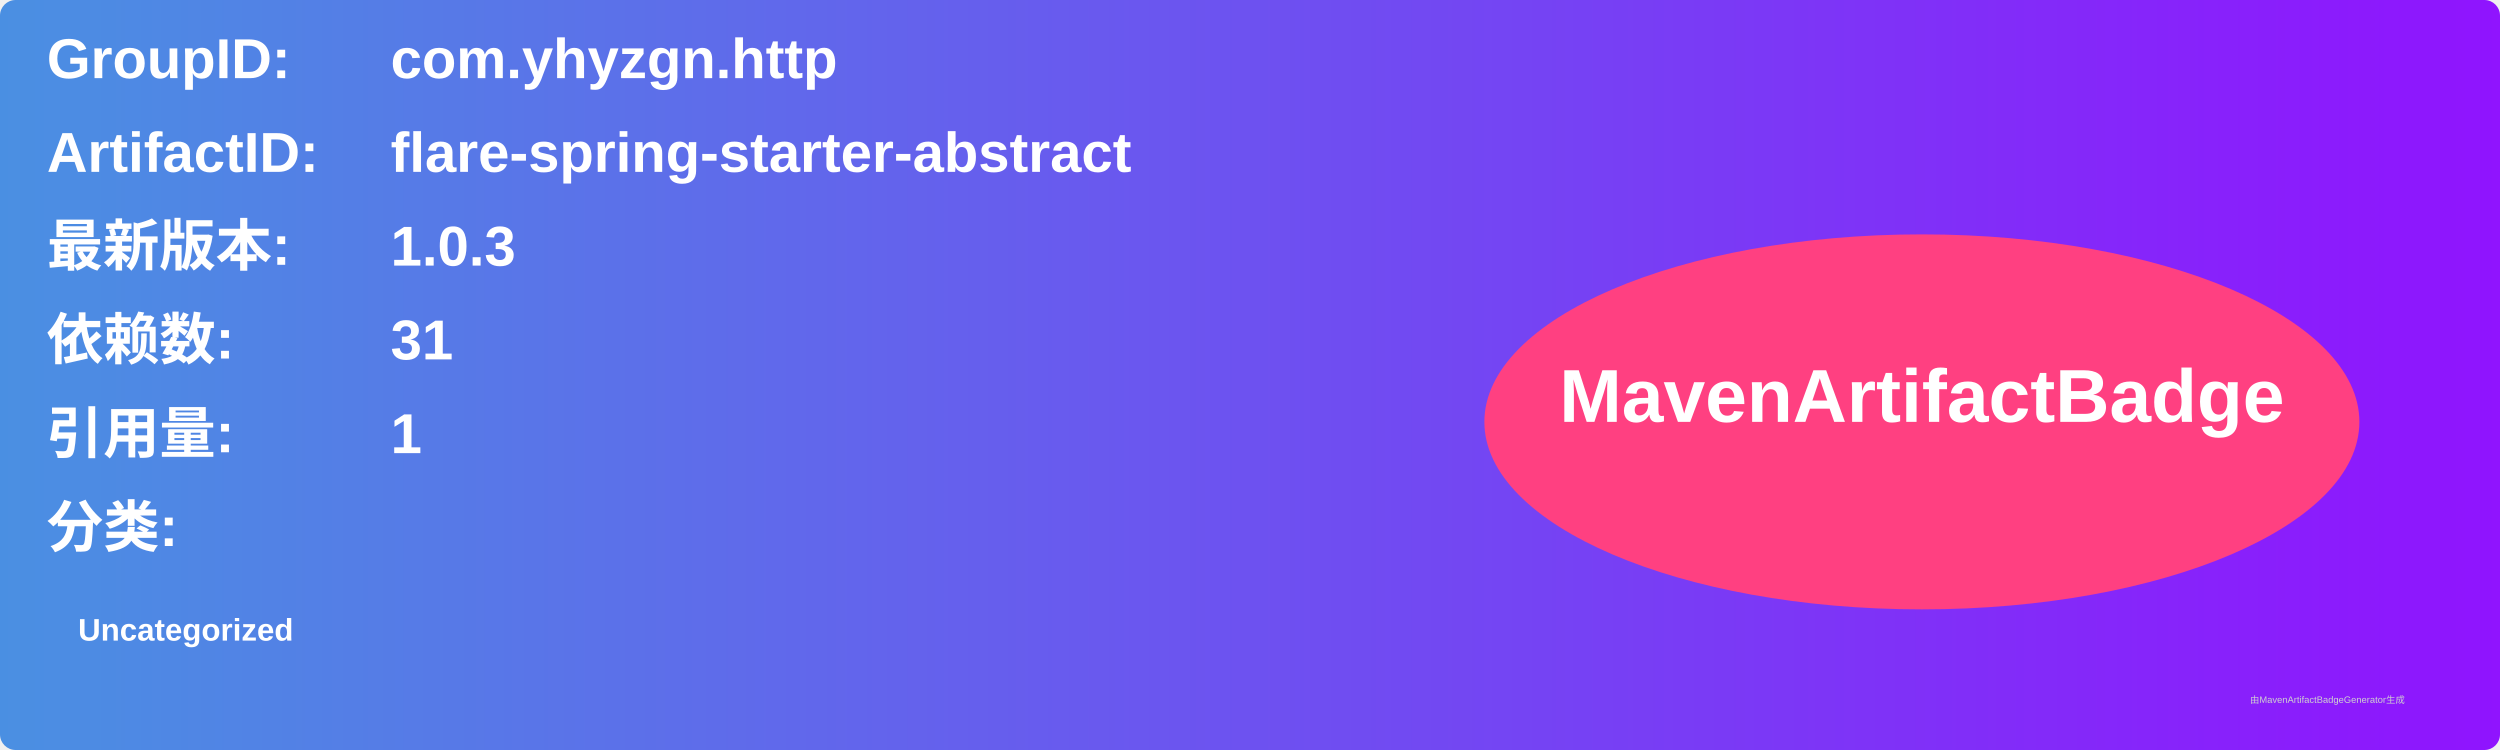
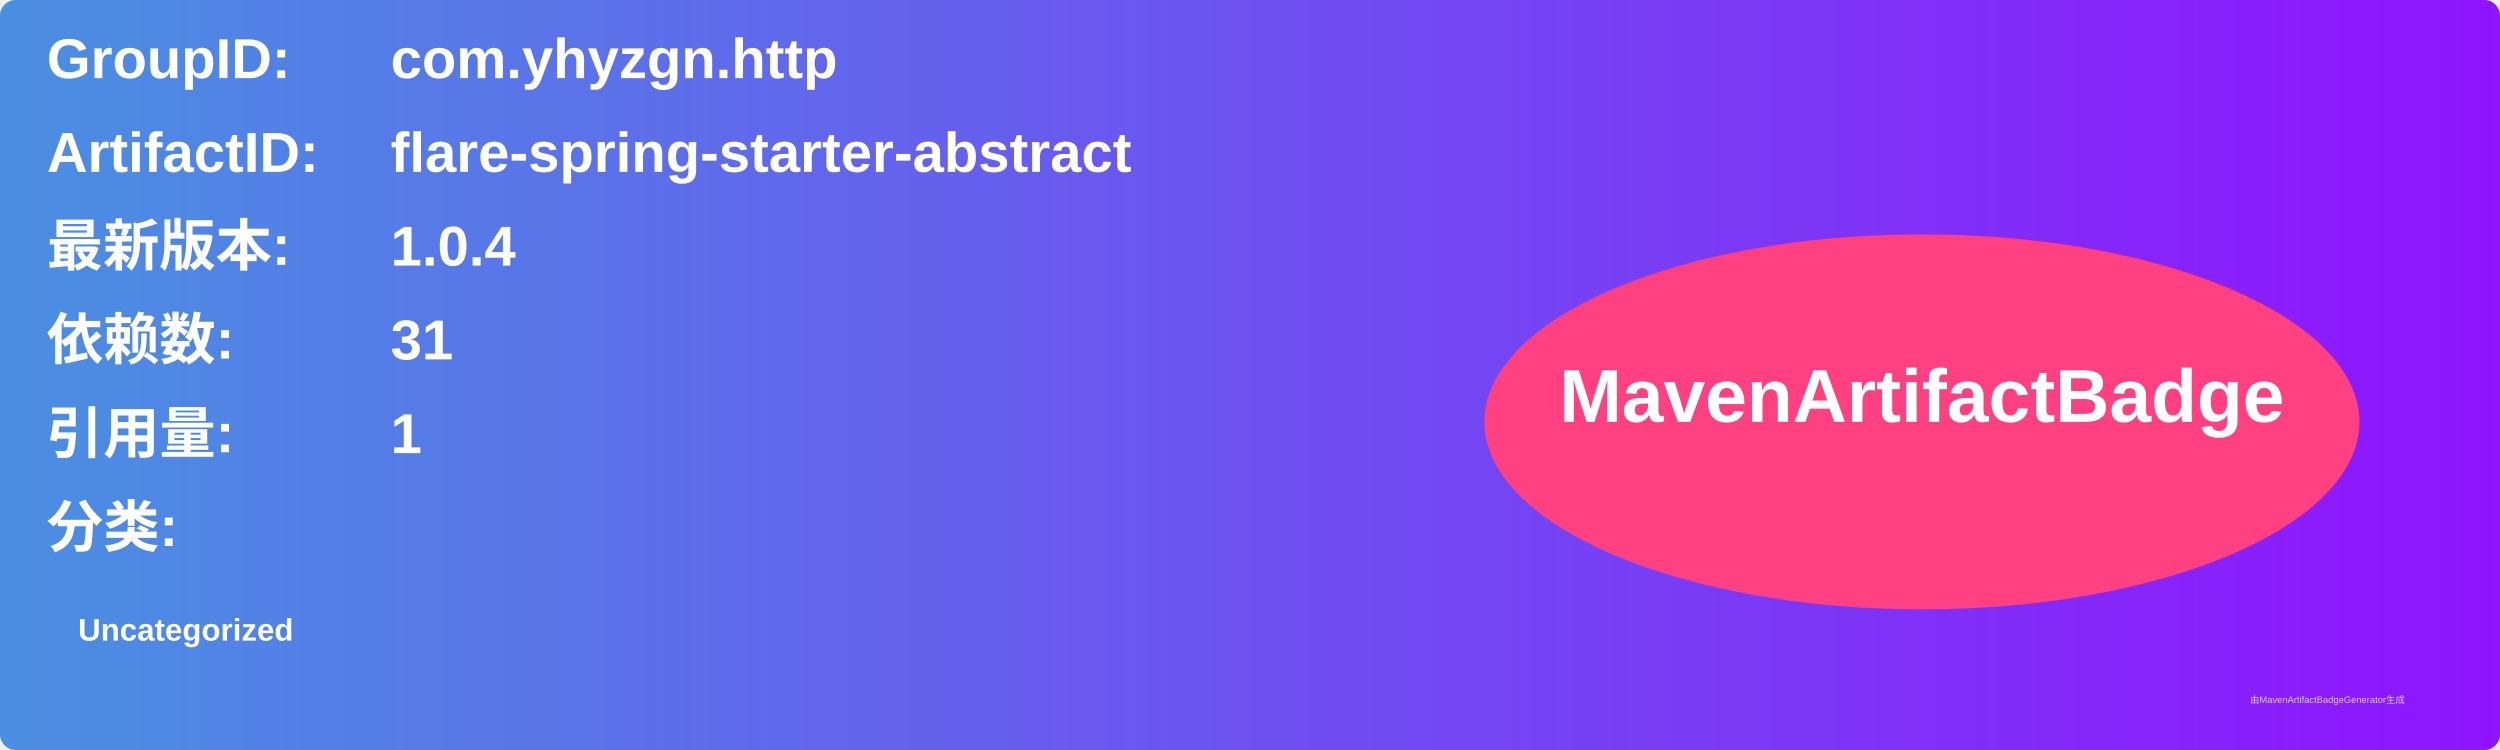
<svg xmlns="http://www.w3.org/2000/svg" width="800" height="240" viewBox="0 0 800 240">
  <linearGradient id="grad" x1="0%" y1="0%" x2="100%" y2="0%">
    <stop offset="0%" stop-color="#4a90e2" />
    <stop offset="100%" stop-color="#9013fe" />
  </linearGradient>
  <rect width="100%" height="100%" rx="5" ry="5" fill="url(#grad)" />
  <g transform="translate(15, 15)">
    <text x="0" y="10" font-family="Arial" font-size="18" fill="white" font-weight="bold" width="260">GroupID:</text>
    <text x="110" y="10" font-family="Arial" font-size="18" fill="white" font-weight="bold" width="460">com.yhyzgn.http</text>
    <text x="0" y="40" font-family="Arial" font-size="18" fill="white" font-weight="bold" width="260">ArtifactID:</text>
    <text x="110" y="40" font-family="Arial" font-size="18" fill="white" font-weight="bold" width="460">flare-spring-starter-abstract</text>
    <text x="0" y="70" font-family="Arial" font-size="18" fill="white" font-weight="bold">最新版本:</text>
    <text x="110" y="70" font-family="Arial" font-size="18" fill="white" font-weight="bold">
-       <tspan font-weight="bold">1.0.3</tspan>
+       <tspan font-weight="bold">1.0.4</tspan>
    </text>
    <text x="0" y="100" font-family="Arial" font-size="18" fill="white" font-weight="bold">依赖数: </text>
    <text x="110" y="100" font-family="Arial" font-size="18" fill="white">
      <tspan font-weight="bold">31</tspan>
    </text>
    <text x="0" y="130" font-family="Arial" font-size="18" fill="white" font-weight="bold">引用量: </text>
    <text x="110" y="130" font-family="Arial" font-size="18" fill="white">
      <tspan font-weight="bold">1</tspan>
    </text>
    <text x="0" y="160" font-family="Arial" font-size="18" fill="white" font-weight="bold">分类:</text>
    <text x="10" y="190" font-family="Arial" font-size="10" fill="white">
      <tspan font-weight="bold">Uncategorized</tspan>
    </text>
    <ellipse cx="600" cy="120" rx="140" ry="60" fill="#ff4081" />
    <text x="600" y="120" text-anchor="middle" font-family="Arial" font-size="24" fill="white" font-weight="bold">MavenArtifactBadge</text>
  </g>
  <text x="720" y="225" font-family="Arial" font-size="3" fill="#d0d0d0">由MavenArtifactBadgeGenerator生成</text>
</svg>
